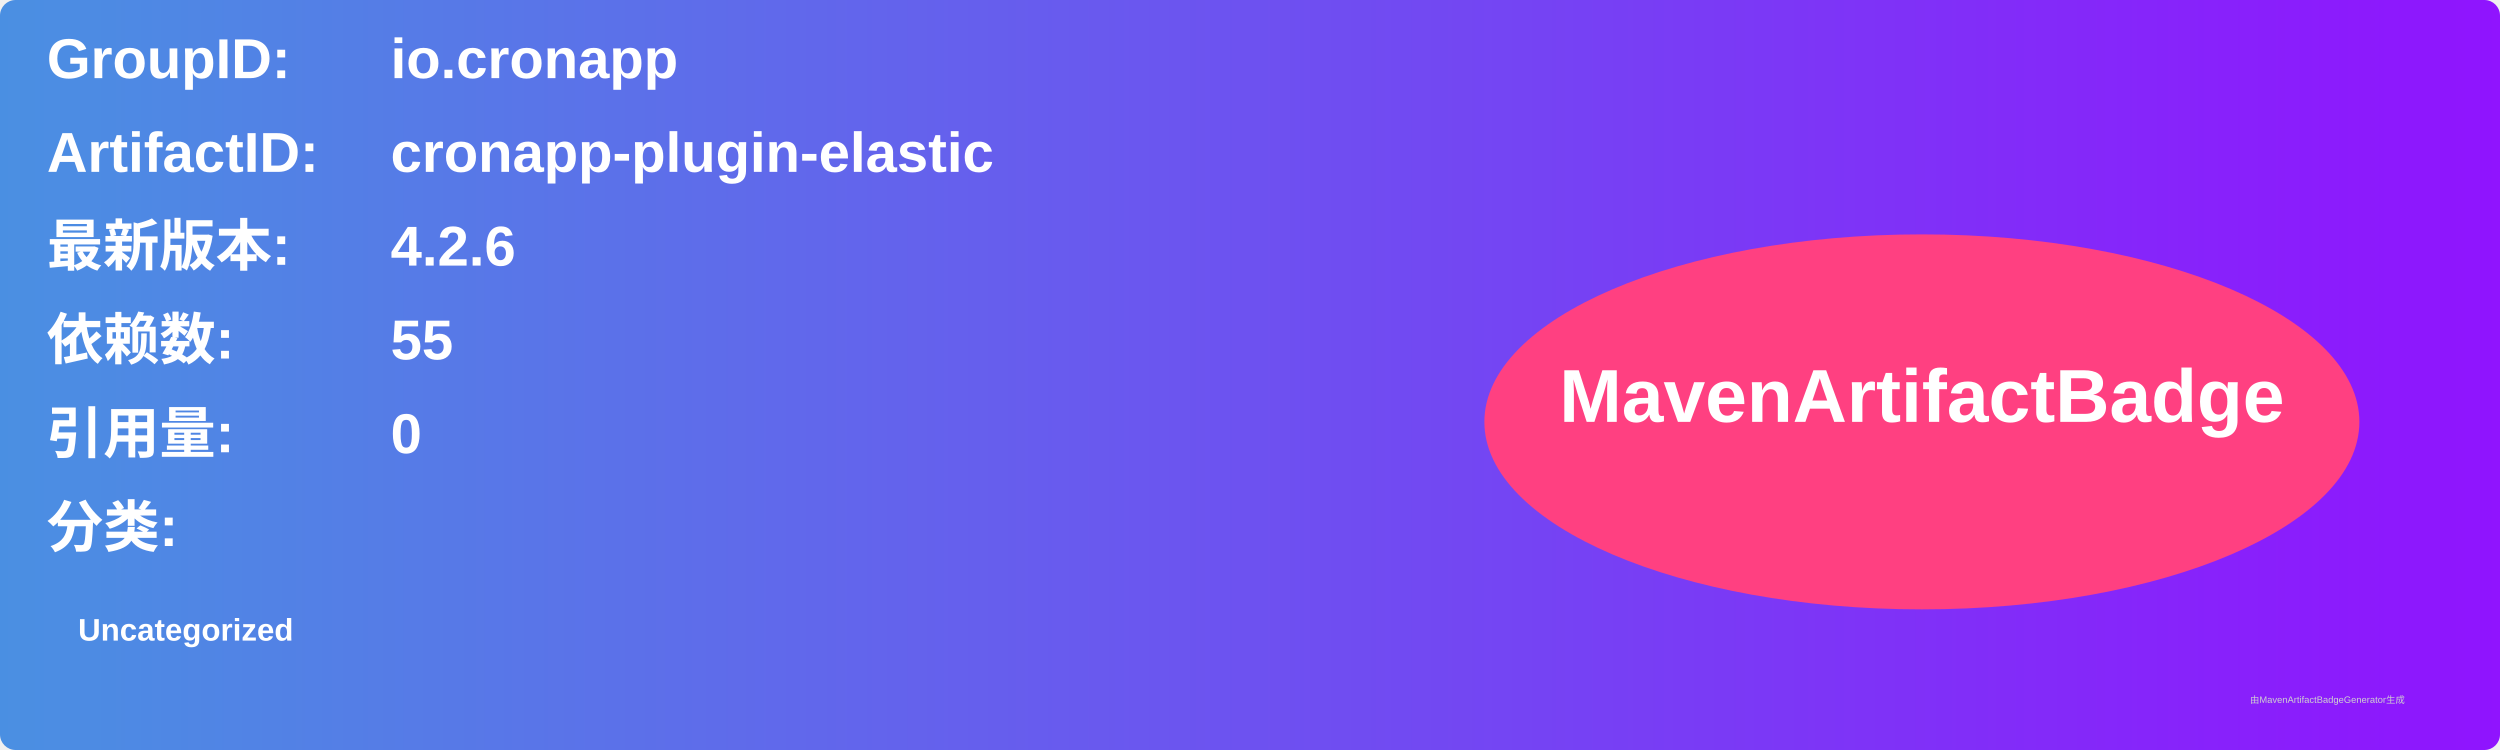
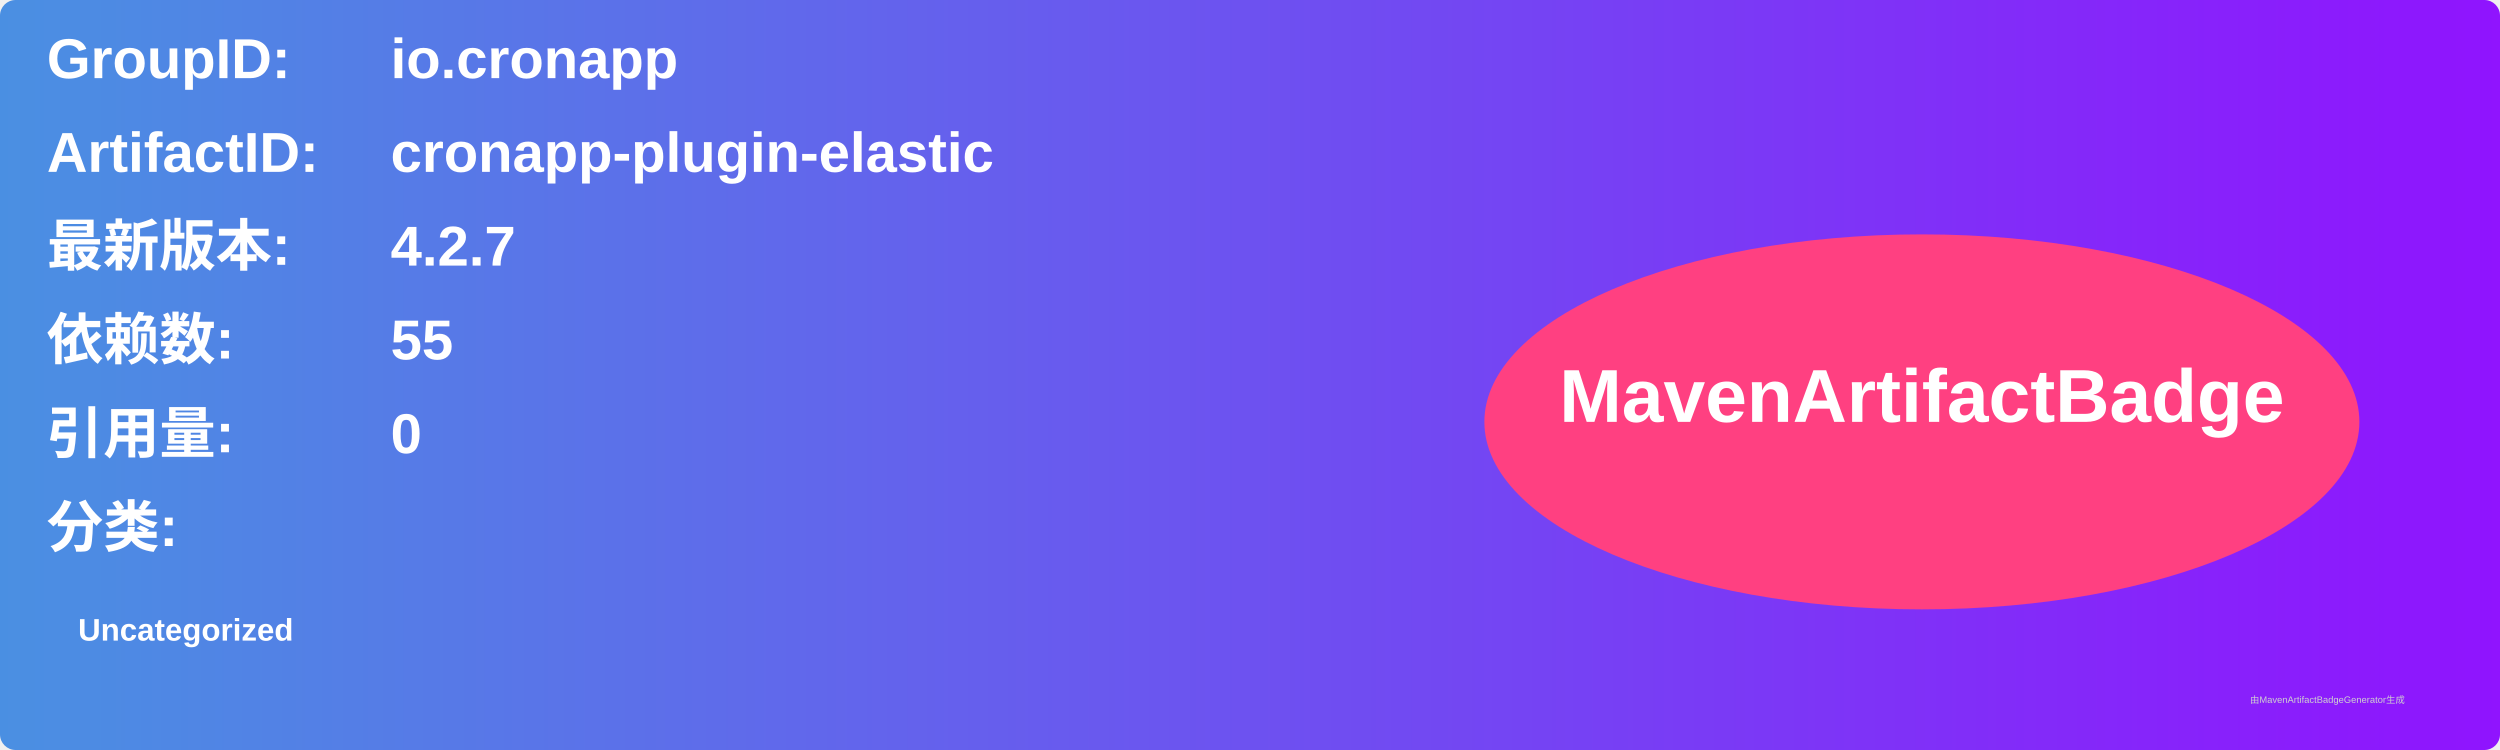
<svg xmlns="http://www.w3.org/2000/svg" width="800" height="240" viewBox="0 0 800 240">
  <linearGradient id="grad" x1="0%" y1="0%" x2="100%" y2="0%">
    <stop offset="0%" stop-color="#4a90e2" />
    <stop offset="100%" stop-color="#9013fe" />
  </linearGradient>
  <rect width="100%" height="100%" rx="5" ry="5" fill="url(#grad)" />
  <g transform="translate(15, 15)">
    <text x="0" y="10" font-family="Arial" font-size="18" fill="white" font-weight="bold" width="260">GroupID:</text>
    <text x="110" y="10" font-family="Arial" font-size="18" fill="white" font-weight="bold" width="460">io.cronapp</text>
    <text x="0" y="40" font-family="Arial" font-size="18" fill="white" font-weight="bold" width="260">ArtifactID:</text>
    <text x="110" y="40" font-family="Arial" font-size="18" fill="white" font-weight="bold" width="460">cronapp-plugin-elastic</text>
    <text x="0" y="70" font-family="Arial" font-size="18" fill="white" font-weight="bold">最新版本:</text>
    <text x="110" y="70" font-family="Arial" font-size="18" fill="white" font-weight="bold">
-       <tspan font-weight="bold">4.2.6</tspan>
+       <tspan font-weight="bold">4.2.7</tspan>
    </text>
    <text x="0" y="100" font-family="Arial" font-size="18" fill="white" font-weight="bold">依赖数: </text>
    <text x="110" y="100" font-family="Arial" font-size="18" fill="white">
      <tspan font-weight="bold">55</tspan>
    </text>
    <text x="0" y="130" font-family="Arial" font-size="18" fill="white" font-weight="bold">引用量: </text>
    <text x="110" y="130" font-family="Arial" font-size="18" fill="white">
      <tspan font-weight="bold">0</tspan>
    </text>
    <text x="0" y="160" font-family="Arial" font-size="18" fill="white" font-weight="bold">分类:</text>
    <text x="10" y="190" font-family="Arial" font-size="10" fill="white">
      <tspan font-weight="bold">Uncategorized</tspan>
    </text>
    <ellipse cx="600" cy="120" rx="140" ry="60" fill="#ff4081" />
    <text x="600" y="120" text-anchor="middle" font-family="Arial" font-size="24" fill="white" font-weight="bold">MavenArtifactBadge</text>
  </g>
  <text x="720" y="225" font-family="Arial" font-size="3" fill="#d0d0d0">由MavenArtifactBadgeGenerator生成</text>
</svg>
